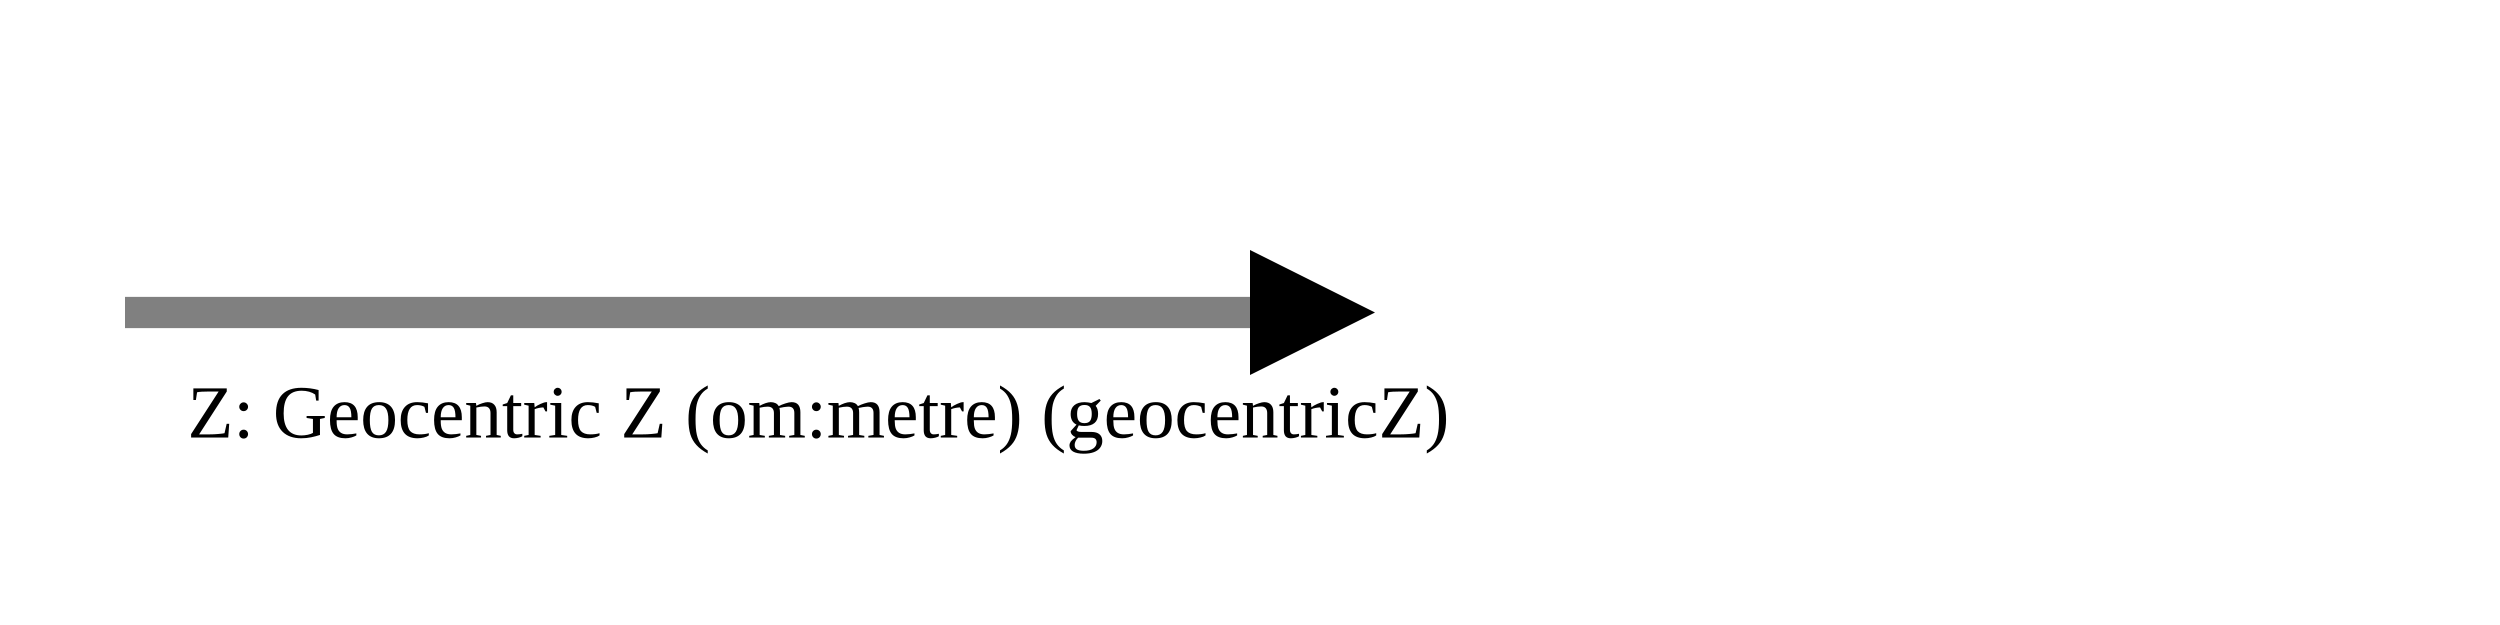
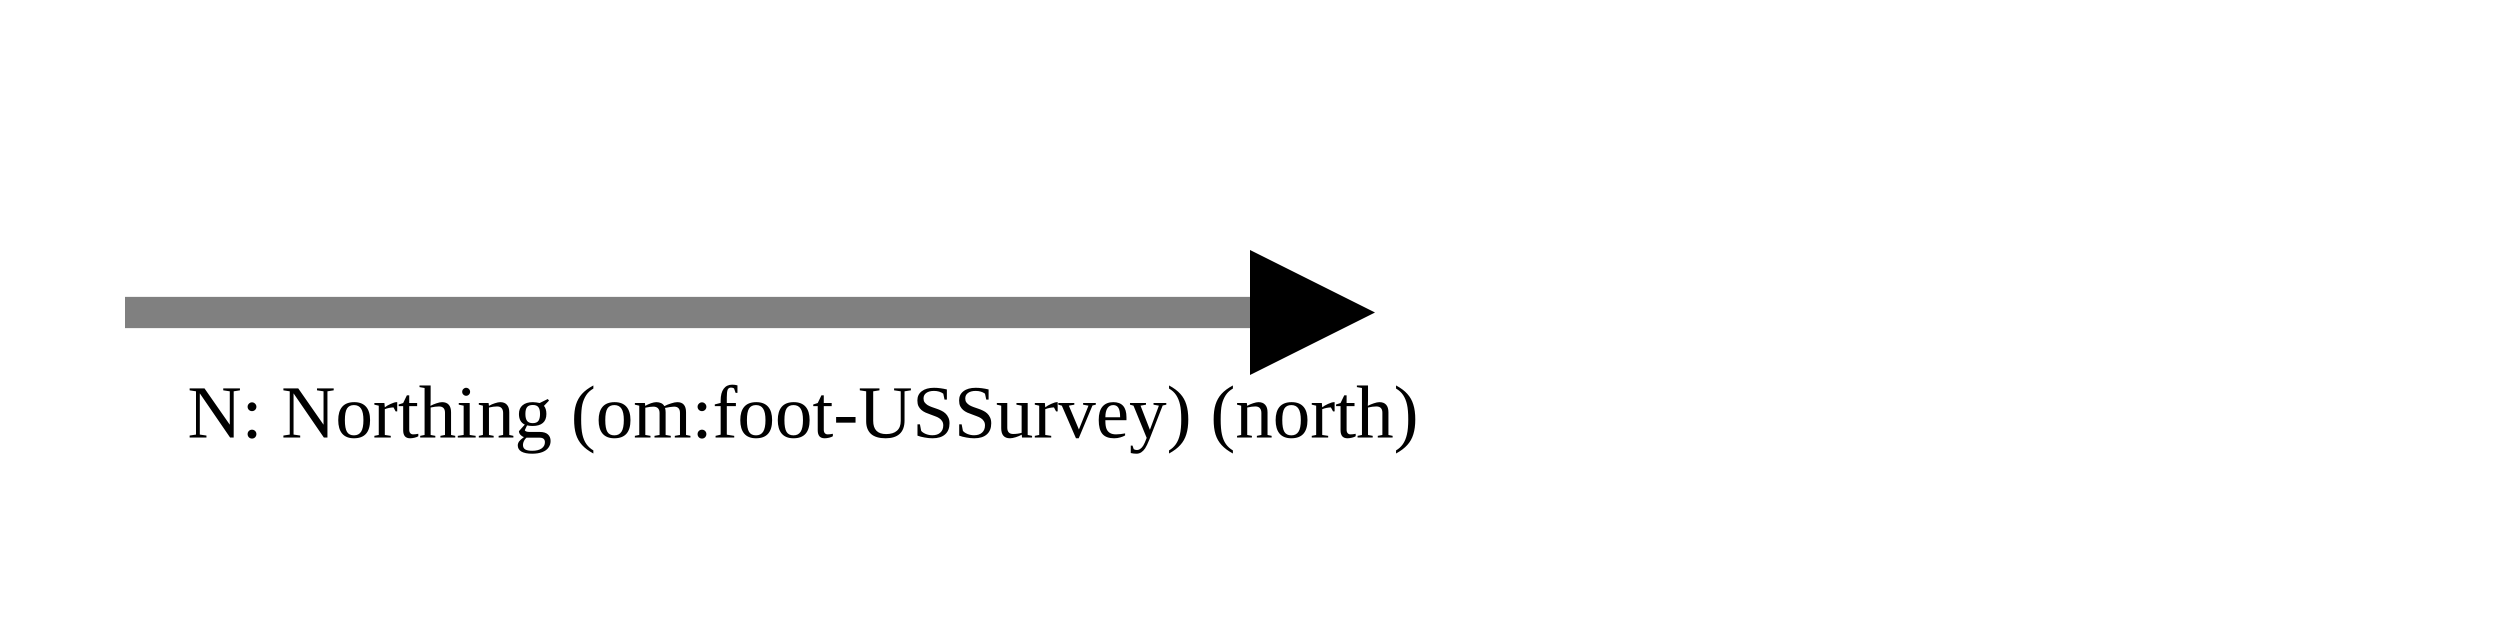
<svg xmlns="http://www.w3.org/2000/svg" version="1.1" width="400" height="100" viewbox="0 0 275 100">
  <defs>
    <marker id="arrowhead" markerWidth="10" markerHeight="7" refX="0" refY="2" orient="auto">
      <polygon points="0 0, 4 2, 0 4" />
    </marker>
  </defs>
  <line x1="20" y1="50" x2="200" y2="50" stroke="gray" stroke-width="5" marker-end="url(#arrowhead)" />
-   <text x="30" y="70" class="small">Z: Geocentric Z (om:metre) (geocentricZ)</text>
+   <text x="30" y="70" class="small">N: Northing (om:foot-USSurvey) (north)</text>
</svg>
